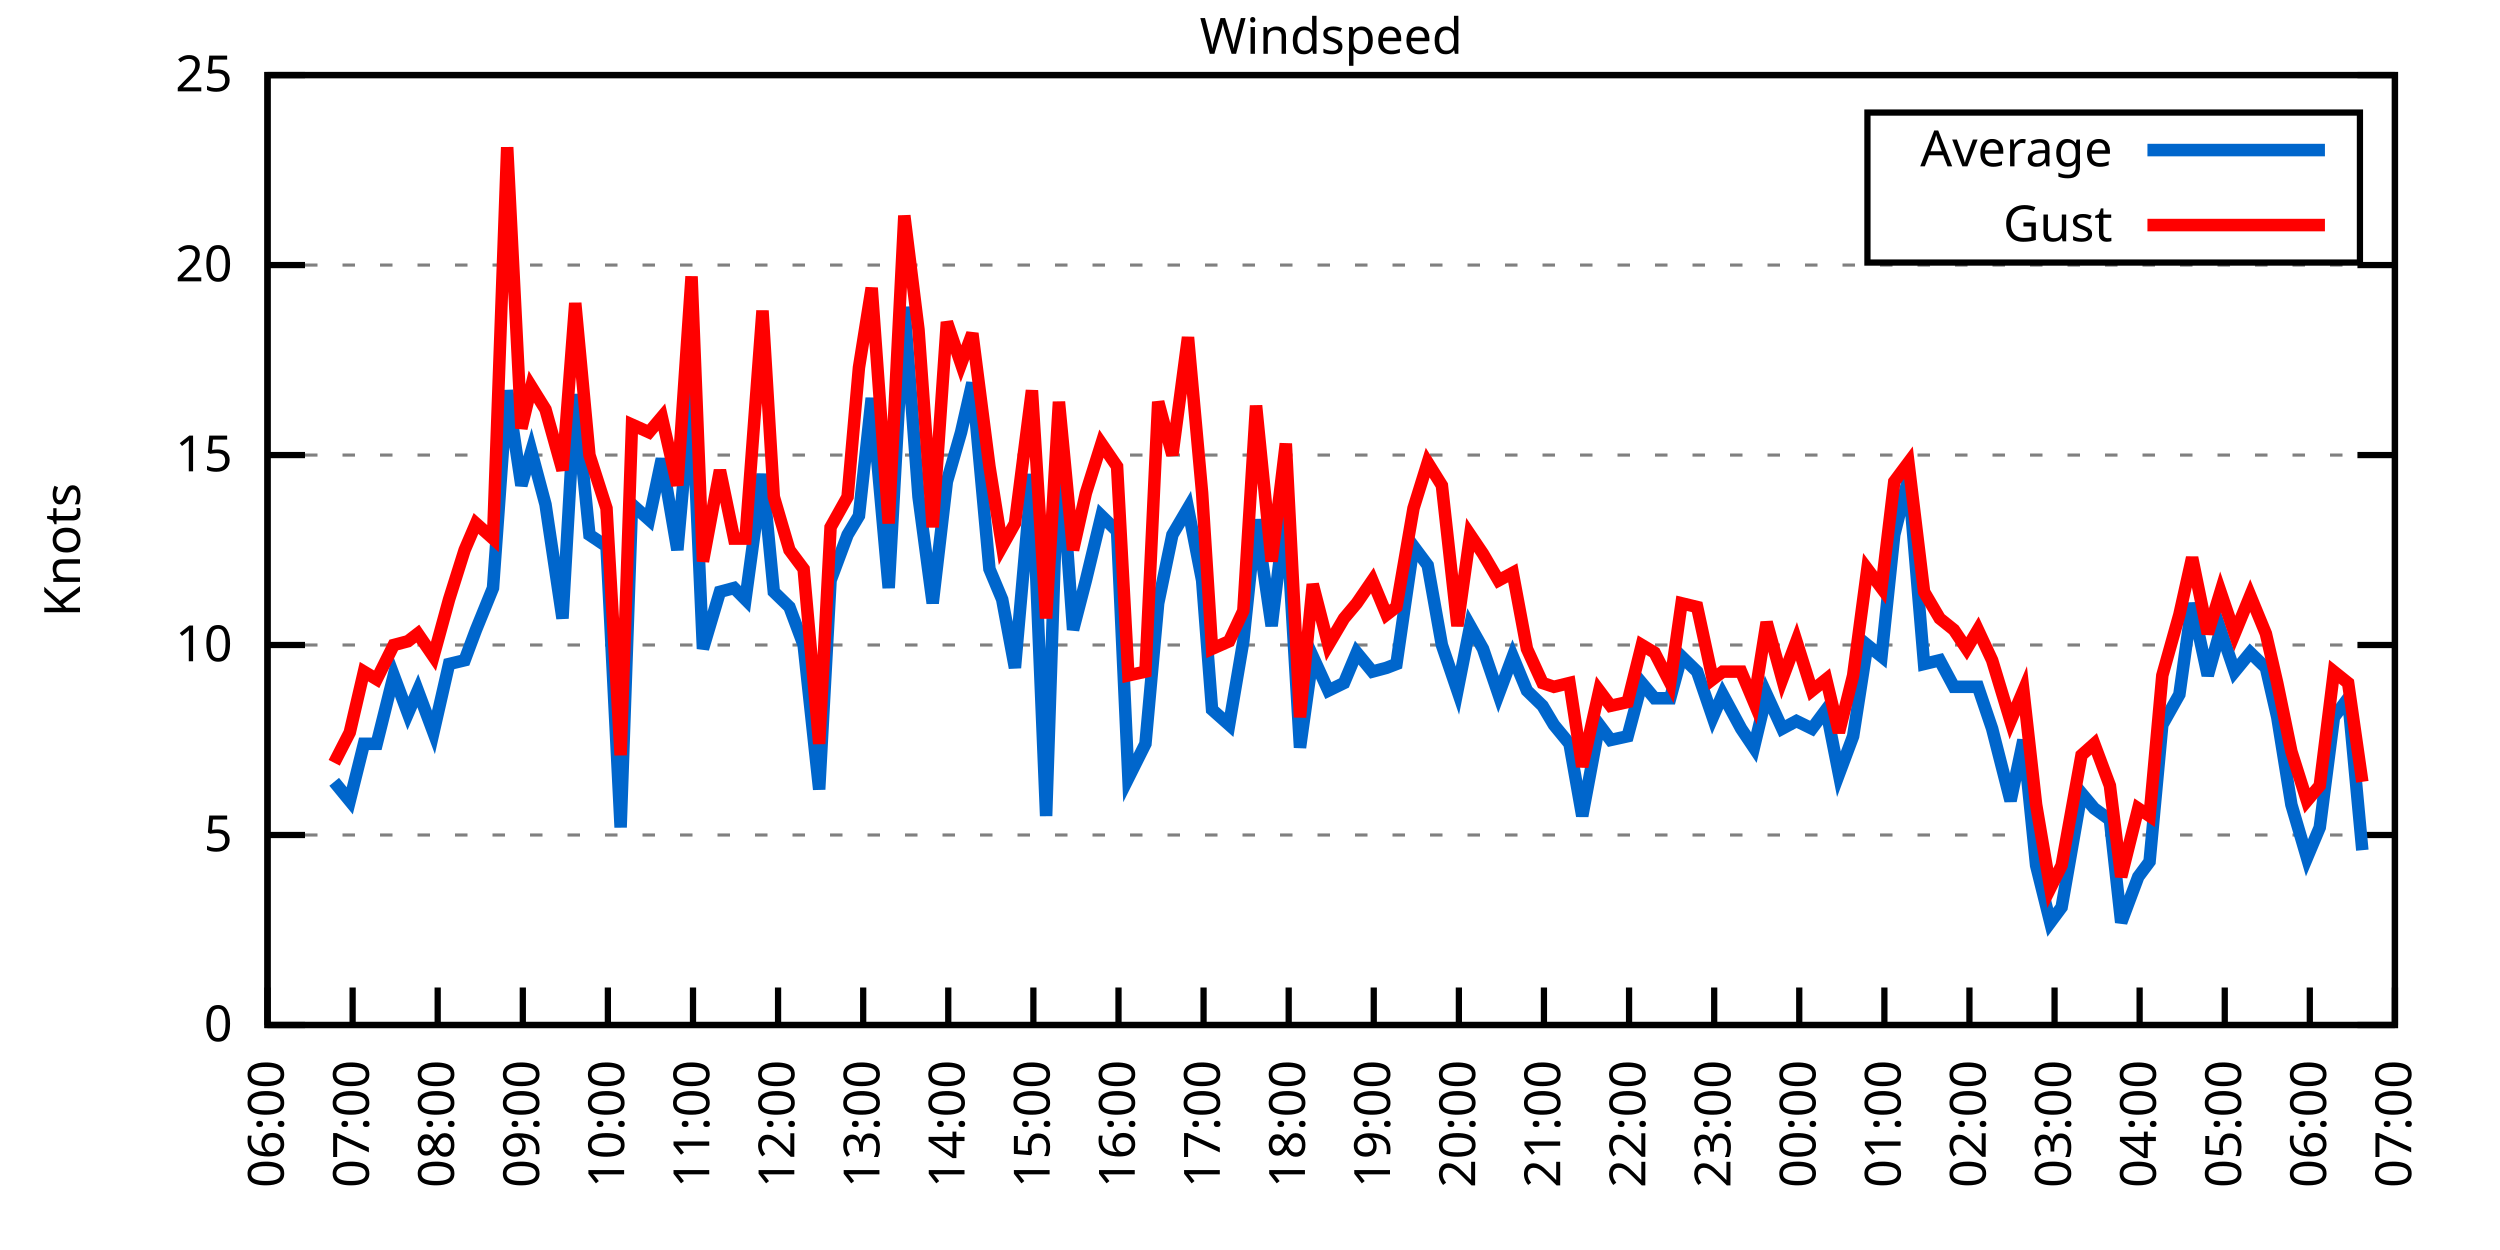
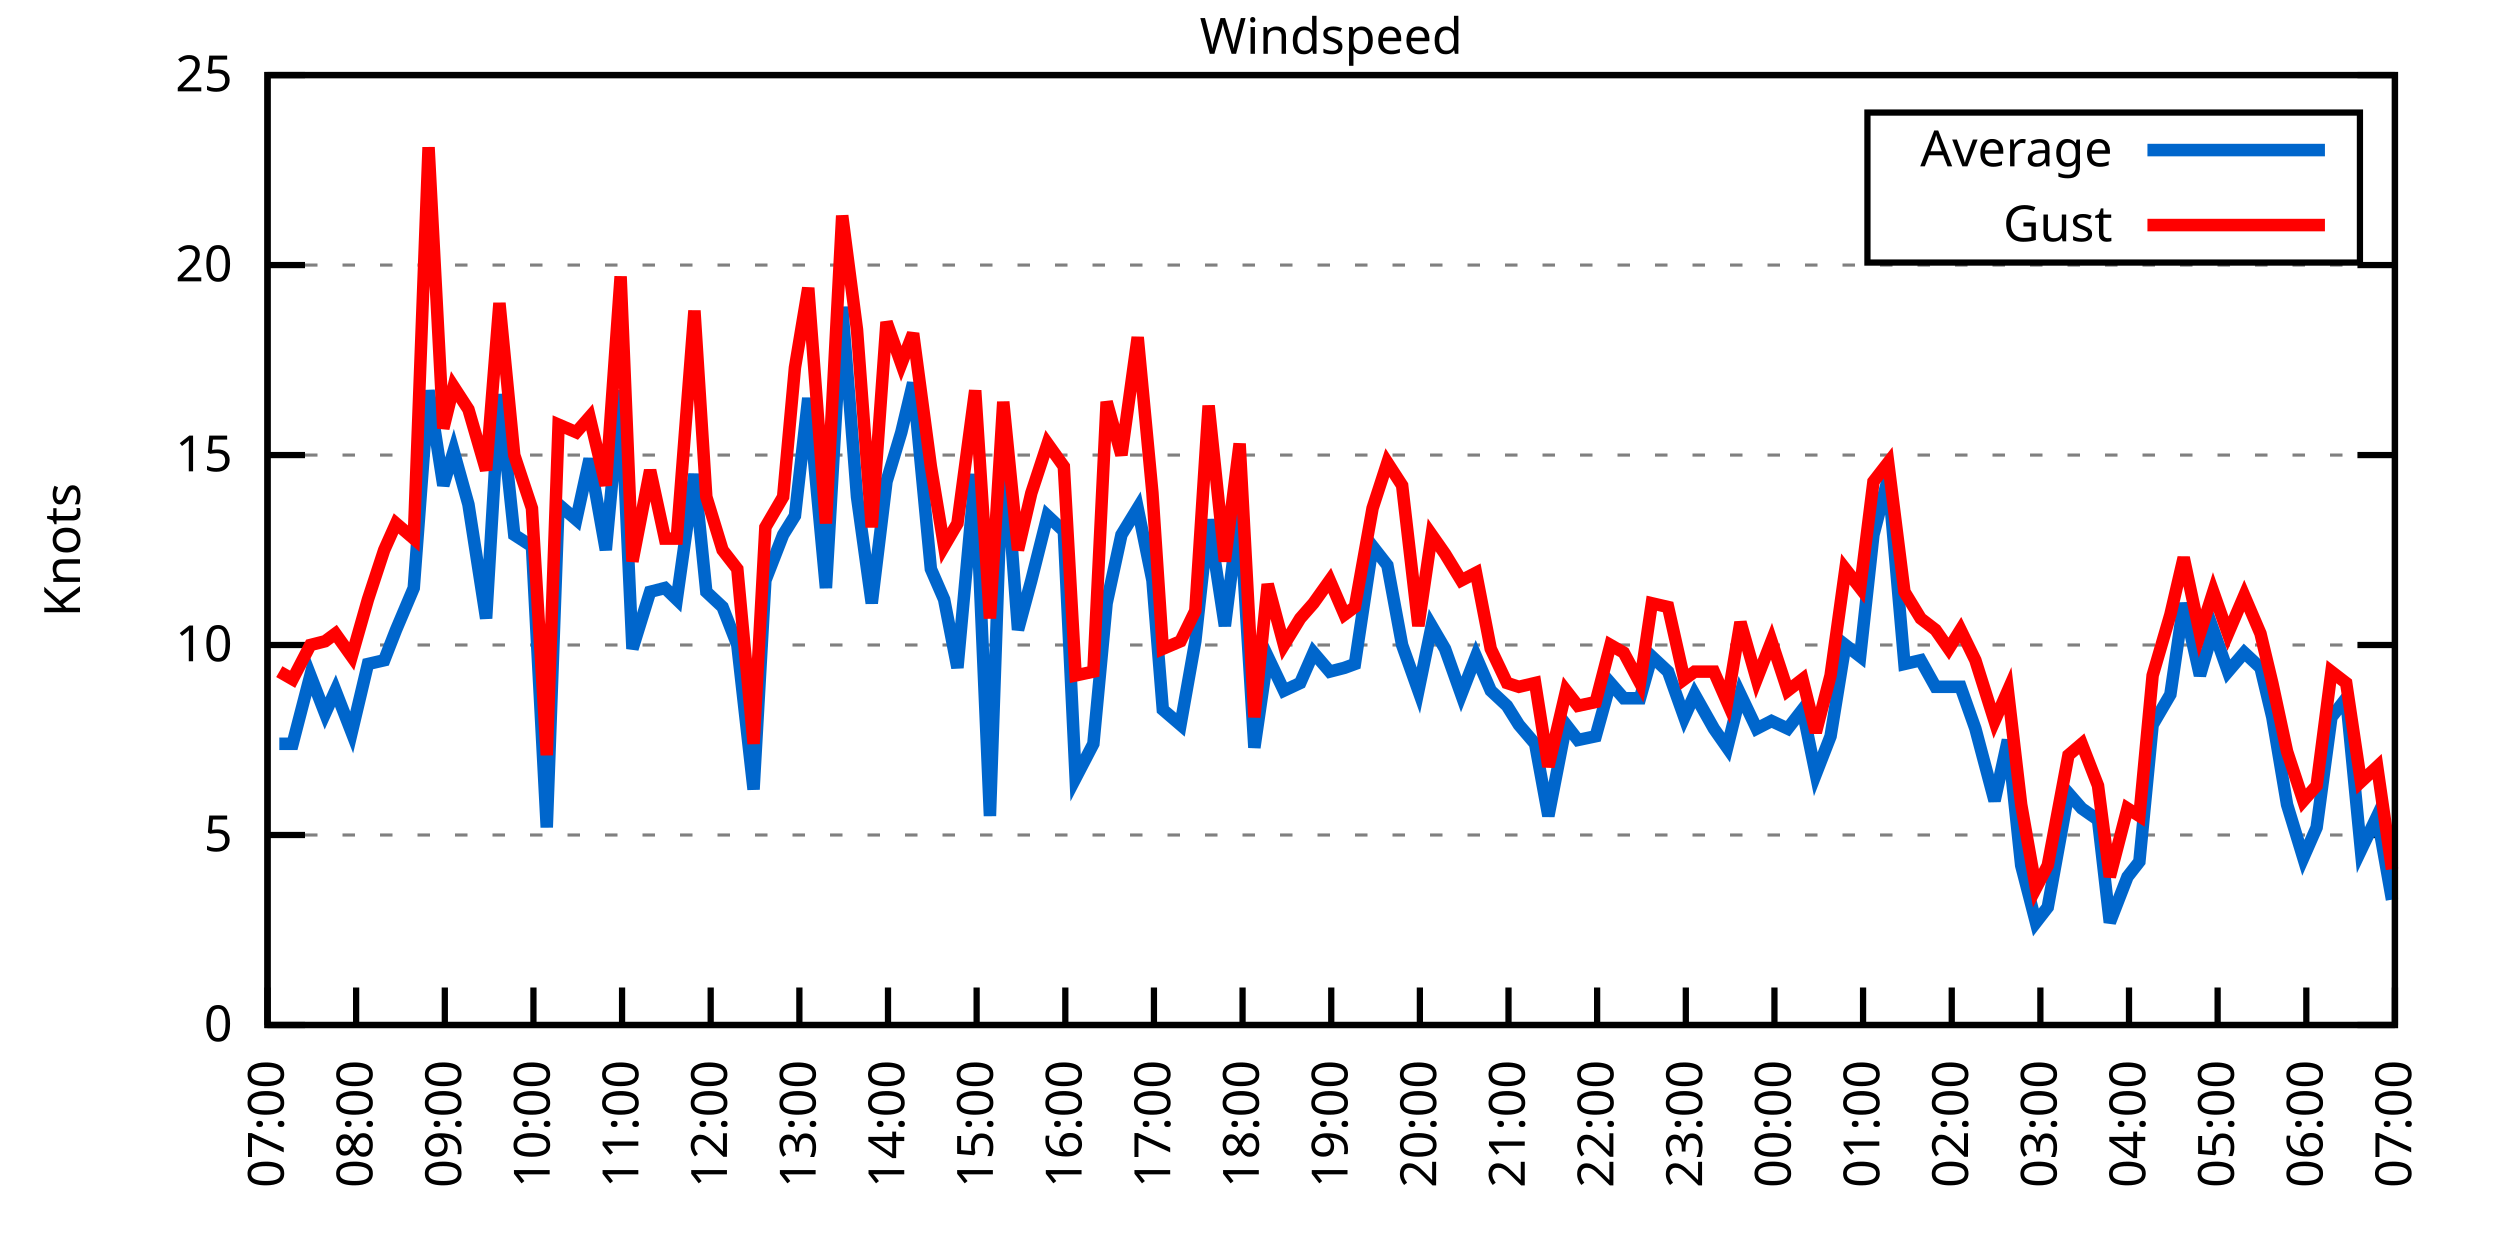
<svg xmlns="http://www.w3.org/2000/svg" xmlns:xlink="http://www.w3.org/1999/xlink" width="400" height="200" viewBox="0 0 400 200">
  <g id="gnuplot_canvas">
    <rect x="0" y="0" width="400" height="200" fill="none" />
    <defs>
      <circle id="gpDot" r="0.5" stroke-width="0.5" stroke="currentColor" />
      <path id="gpPt0" stroke-width="0.333" stroke="currentColor" d="M-1,0 h2 M0,-1 v2" />
      <path id="gpPt1" stroke-width="0.333" stroke="currentColor" d="M-1,-1 L1,1 M1,-1 L-1,1" />
      <path id="gpPt2" stroke-width="0.333" stroke="currentColor" d="M-1,0 L1,0 M0,-1 L0,1 M-1,-1 L1,1 M-1,1 L1,-1" />
      <rect id="gpPt3" stroke-width="0.333" stroke="currentColor" x="-1" y="-1" width="2" height="2" />
      <rect id="gpPt4" stroke-width="0.333" stroke="currentColor" fill="currentColor" x="-1" y="-1" width="2" height="2" />
      <circle id="gpPt5" stroke-width="0.333" stroke="currentColor" cx="0" cy="0" r="1" />
      <use xlink:href="#gpPt5" id="gpPt6" fill="currentColor" stroke="none" />
      <path id="gpPt7" stroke-width="0.333" stroke="currentColor" d="M0,-1.33 L-1.33,0.67 L1.33,0.67 z" />
      <use xlink:href="#gpPt7" id="gpPt8" fill="currentColor" stroke="none" />
      <use xlink:href="#gpPt7" id="gpPt9" stroke="currentColor" transform="rotate(180)" />
      <use xlink:href="#gpPt9" id="gpPt10" fill="currentColor" stroke="none" />
      <use xlink:href="#gpPt3" id="gpPt11" stroke="currentColor" transform="rotate(45)" />
      <use xlink:href="#gpPt11" id="gpPt12" fill="currentColor" stroke="none" />
      <path id="gpPt13" stroke-width="0.333" stroke="currentColor" d="M0,1.330 L1.265,0.411 L0.782,-1.067 L-0.782,-1.076 L-1.265,0.411 z" />
      <use xlink:href="#gpPt13" id="gpPt14" fill="currentColor" stroke="none" />
      <filter id="textbox" filterUnits="objectBoundingBox" x="0" y="0" height="1" width="1">
        <feFlood flood-color="white" flood-opacity="1" result="bgnd" />
        <feComposite in="SourceGraphic" in2="bgnd" operator="atop" />
      </filter>
      <filter id="greybox" filterUnits="objectBoundingBox" x="0" y="0" height="1" width="1">
        <feFlood flood-color="lightgrey" flood-opacity="1" result="grey" />
        <feComposite in="SourceGraphic" in2="grey" operator="atop" />
      </filter>
    </defs>
    <g fill="none" color="white" stroke="currentColor" stroke-width="1.00" stroke-linecap="butt" stroke-linejoin="miter">
</g>
    <g fill="none" color="black" stroke="currentColor" stroke-width="1.00" stroke-linecap="butt" stroke-linejoin="miter">
      <g stroke="none" shape-rendering="crispEdges">
        <polygon fill="rgb(255, 255, 255)" points="42.80,164.00 383.18,164.00 383.18,12.02 42.80,12.02 " />
      </g>
    </g>
    <g fill="none" color="black" stroke="currentColor" stroke-width="1.00" stroke-linecap="butt" stroke-linejoin="miter">
</g>
    <g fill="none" color="black" stroke="black" stroke-width="0.50" stroke-linecap="butt" stroke-linejoin="miter">
</g>
    <g fill="none" color="gray" stroke="currentColor" stroke-width="0.50" stroke-linecap="butt" stroke-linejoin="miter">
      <path stroke="gray" stroke-dasharray="2,4" class="gridline" d="M42.80,164.00 L383.19,164.00  " />
    </g>
    <g fill="none" color="gray" stroke="gray" stroke-width="1.00" stroke-linecap="butt" stroke-linejoin="miter">
</g>
    <g fill="none" color="black" stroke="currentColor" stroke-width="1.00" stroke-linecap="butt" stroke-linejoin="miter">
      <path stroke="black" d="M42.80,164.00 L48.80,164.00 M383.19,164.00 L377.19,164.00  " />
      <g transform="translate(37.20,166.60)" stroke="none" fill="black" font-family="Sans" font-size="8.00" text-anchor="end">
        <text>
          <tspan font-family="Sans"> 0</tspan>
        </text>
      </g>
    </g>
    <g fill="none" color="black" stroke="currentColor" stroke-width="1.00" stroke-linecap="butt" stroke-linejoin="miter">
</g>
    <g fill="none" color="black" stroke="black" stroke-width="0.50" stroke-linecap="butt" stroke-linejoin="miter">
</g>
    <g fill="none" color="gray" stroke="currentColor" stroke-width="0.50" stroke-linecap="butt" stroke-linejoin="miter">
      <path stroke="gray" stroke-dasharray="2,4" class="gridline" d="M42.80,133.60 L383.19,133.60  " />
    </g>
    <g fill="none" color="gray" stroke="gray" stroke-width="1.00" stroke-linecap="butt" stroke-linejoin="miter">
</g>
    <g fill="none" color="black" stroke="currentColor" stroke-width="1.00" stroke-linecap="butt" stroke-linejoin="miter">
      <path stroke="black" d="M42.80,133.60 L48.80,133.60 M383.19,133.60 L377.19,133.60  " />
      <g transform="translate(37.20,136.20)" stroke="none" fill="black" font-family="Sans" font-size="8.00" text-anchor="end">
        <text>
          <tspan font-family="Sans"> 5</tspan>
        </text>
      </g>
    </g>
    <g fill="none" color="black" stroke="currentColor" stroke-width="1.00" stroke-linecap="butt" stroke-linejoin="miter">
</g>
    <g fill="none" color="black" stroke="black" stroke-width="0.50" stroke-linecap="butt" stroke-linejoin="miter">
</g>
    <g fill="none" color="gray" stroke="currentColor" stroke-width="0.50" stroke-linecap="butt" stroke-linejoin="miter">
      <path stroke="gray" stroke-dasharray="2,4" class="gridline" d="M42.80,103.20 L383.19,103.20  " />
    </g>
    <g fill="none" color="gray" stroke="gray" stroke-width="1.00" stroke-linecap="butt" stroke-linejoin="miter">
</g>
    <g fill="none" color="black" stroke="currentColor" stroke-width="1.00" stroke-linecap="butt" stroke-linejoin="miter">
      <path stroke="black" d="M42.80,103.20 L48.80,103.20 M383.19,103.20 L377.19,103.20  " />
      <g transform="translate(37.20,105.80)" stroke="none" fill="black" font-family="Sans" font-size="8.00" text-anchor="end">
        <text>
          <tspan font-family="Sans"> 10</tspan>
        </text>
      </g>
    </g>
    <g fill="none" color="black" stroke="currentColor" stroke-width="1.00" stroke-linecap="butt" stroke-linejoin="miter">
</g>
    <g fill="none" color="black" stroke="black" stroke-width="0.50" stroke-linecap="butt" stroke-linejoin="miter">
</g>
    <g fill="none" color="gray" stroke="currentColor" stroke-width="0.50" stroke-linecap="butt" stroke-linejoin="miter">
      <path stroke="gray" stroke-dasharray="2,4" class="gridline" d="M42.80,72.81 L383.19,72.81  " />
    </g>
    <g fill="none" color="gray" stroke="gray" stroke-width="1.00" stroke-linecap="butt" stroke-linejoin="miter">
</g>
    <g fill="none" color="black" stroke="currentColor" stroke-width="1.00" stroke-linecap="butt" stroke-linejoin="miter">
      <path stroke="black" d="M42.80,72.81 L48.80,72.81 M383.19,72.81 L377.19,72.81  " />
      <g transform="translate(37.20,75.41)" stroke="none" fill="black" font-family="Sans" font-size="8.00" text-anchor="end">
        <text>
          <tspan font-family="Sans"> 15</tspan>
        </text>
      </g>
    </g>
    <g fill="none" color="black" stroke="currentColor" stroke-width="1.00" stroke-linecap="butt" stroke-linejoin="miter">
</g>
    <g fill="none" color="black" stroke="black" stroke-width="0.50" stroke-linecap="butt" stroke-linejoin="miter">
</g>
    <g fill="none" color="gray" stroke="currentColor" stroke-width="0.50" stroke-linecap="butt" stroke-linejoin="miter">
      <path stroke="gray" stroke-dasharray="2,4" class="gridline" d="M42.80,42.41 L383.19,42.41  " />
    </g>
    <g fill="none" color="gray" stroke="gray" stroke-width="1.00" stroke-linecap="butt" stroke-linejoin="miter">
</g>
    <g fill="none" color="black" stroke="currentColor" stroke-width="1.00" stroke-linecap="butt" stroke-linejoin="miter">
      <path stroke="black" d="M42.80,42.41 L48.80,42.41 M383.19,42.41 L377.19,42.41  " />
      <g transform="translate(37.20,45.01)" stroke="none" fill="black" font-family="Sans" font-size="8.00" text-anchor="end">
        <text>
          <tspan font-family="Sans"> 20</tspan>
        </text>
      </g>
    </g>
    <g fill="none" color="black" stroke="currentColor" stroke-width="1.00" stroke-linecap="butt" stroke-linejoin="miter">
</g>
    <g fill="none" color="black" stroke="black" stroke-width="0.50" stroke-linecap="butt" stroke-linejoin="miter">
</g>
    <g fill="none" color="gray" stroke="currentColor" stroke-width="0.50" stroke-linecap="butt" stroke-linejoin="miter">
      <path stroke="gray" stroke-dasharray="2,4" class="gridline" d="M42.80,12.01 L383.19,12.01  " />
    </g>
    <g fill="none" color="gray" stroke="gray" stroke-width="1.00" stroke-linecap="butt" stroke-linejoin="miter">
</g>
    <g fill="none" color="black" stroke="currentColor" stroke-width="1.00" stroke-linecap="butt" stroke-linejoin="miter">
      <path stroke="black" d="M42.80,12.01 L48.80,12.01 M383.19,12.01 L377.19,12.01  " />
      <g transform="translate(37.20,14.61)" stroke="none" fill="black" font-family="Sans" font-size="8.00" text-anchor="end">
        <text>
          <tspan font-family="Sans"> 25</tspan>
        </text>
      </g>
    </g>
    <g fill="none" color="black" stroke="currentColor" stroke-width="1.00" stroke-linecap="butt" stroke-linejoin="miter">
      <path stroke="black" d="M42.80,164.00 L42.80,158.00  " />
      <g transform="translate(45.40,169.60) rotate(270.00)" stroke="none" fill="black" font-family="Sans" font-size="8.00" text-anchor="end">
        <text>
-           <tspan font-family="Sans">06:00</tspan>
-         </text>
-       </g>
-     </g>
-     <g fill="none" color="black" stroke="currentColor" stroke-width="1.00" stroke-linecap="butt" stroke-linejoin="miter">
-       <path stroke="black" d="M56.42,164.00 L56.42,158.00  " />
-       <g transform="translate(59.02,169.60) rotate(270.00)" stroke="none" fill="black" font-family="Sans" font-size="8.00" text-anchor="end">
-         <text>
          <tspan font-family="Sans">07:00</tspan>
        </text>
      </g>
    </g>
    <g fill="none" color="black" stroke="currentColor" stroke-width="1.00" stroke-linecap="butt" stroke-linejoin="miter">
-       <path stroke="black" d="M70.03,164.00 L70.03,158.00  " />
-       <g transform="translate(72.63,169.60) rotate(270.00)" stroke="none" fill="black" font-family="Sans" font-size="8.00" text-anchor="end">
+       <path stroke="black" d="M56.98,164.00 L56.98,158.00  " />
+       <g transform="translate(59.58,169.60) rotate(270.00)" stroke="none" fill="black" font-family="Sans" font-size="8.00" text-anchor="end">
        <text>
          <tspan font-family="Sans">08:00</tspan>
        </text>
      </g>
    </g>
    <g fill="none" color="black" stroke="currentColor" stroke-width="1.00" stroke-linecap="butt" stroke-linejoin="miter">
-       <path stroke="black" d="M83.65,164.00 L83.65,158.00  " />
-       <g transform="translate(86.25,169.60) rotate(270.00)" stroke="none" fill="black" font-family="Sans" font-size="8.00" text-anchor="end">
+       <path stroke="black" d="M71.17,164.00 L71.17,158.00  " />
+       <g transform="translate(73.77,169.60) rotate(270.00)" stroke="none" fill="black" font-family="Sans" font-size="8.00" text-anchor="end">
        <text>
          <tspan font-family="Sans">09:00</tspan>
        </text>
      </g>
    </g>
    <g fill="none" color="black" stroke="currentColor" stroke-width="1.00" stroke-linecap="butt" stroke-linejoin="miter">
-       <path stroke="black" d="M97.26,164.00 L97.26,158.00  " />
-       <g transform="translate(99.86,169.60) rotate(270.00)" stroke="none" fill="black" font-family="Sans" font-size="8.00" text-anchor="end">
+       <path stroke="black" d="M85.35,164.00 L85.35,158.00  " />
+       <g transform="translate(87.95,169.60) rotate(270.00)" stroke="none" fill="black" font-family="Sans" font-size="8.00" text-anchor="end">
        <text>
          <tspan font-family="Sans">10:00</tspan>
        </text>
      </g>
    </g>
    <g fill="none" color="black" stroke="currentColor" stroke-width="1.00" stroke-linecap="butt" stroke-linejoin="miter">
-       <path stroke="black" d="M110.88,164.00 L110.88,158.00  " />
-       <g transform="translate(113.48,169.60) rotate(270.00)" stroke="none" fill="black" font-family="Sans" font-size="8.00" text-anchor="end">
+       <path stroke="black" d="M99.53,164.00 L99.53,158.00  " />
+       <g transform="translate(102.13,169.60) rotate(270.00)" stroke="none" fill="black" font-family="Sans" font-size="8.00" text-anchor="end">
        <text>
          <tspan font-family="Sans">11:00</tspan>
        </text>
      </g>
    </g>
    <g fill="none" color="black" stroke="currentColor" stroke-width="1.00" stroke-linecap="butt" stroke-linejoin="miter">
-       <path stroke="black" d="M124.49,164.00 L124.49,158.00  " />
-       <g transform="translate(127.09,169.60) rotate(270.00)" stroke="none" fill="black" font-family="Sans" font-size="8.00" text-anchor="end">
+       <path stroke="black" d="M113.71,164.00 L113.71,158.00  " />
+       <g transform="translate(116.31,169.60) rotate(270.00)" stroke="none" fill="black" font-family="Sans" font-size="8.00" text-anchor="end">
        <text>
          <tspan font-family="Sans">12:00</tspan>
        </text>
      </g>
    </g>
    <g fill="none" color="black" stroke="currentColor" stroke-width="1.00" stroke-linecap="butt" stroke-linejoin="miter">
-       <path stroke="black" d="M138.11,164.00 L138.11,158.00  " />
-       <g transform="translate(140.71,169.60) rotate(270.00)" stroke="none" fill="black" font-family="Sans" font-size="8.00" text-anchor="end">
+       <path stroke="black" d="M127.90,164.00 L127.90,158.00  " />
+       <g transform="translate(130.50,169.60) rotate(270.00)" stroke="none" fill="black" font-family="Sans" font-size="8.00" text-anchor="end">
        <text>
          <tspan font-family="Sans">13:00</tspan>
        </text>
      </g>
    </g>
    <g fill="none" color="black" stroke="currentColor" stroke-width="1.00" stroke-linecap="butt" stroke-linejoin="miter">
-       <path stroke="black" d="M151.72,164.00 L151.72,158.00  " />
-       <g transform="translate(154.32,169.60) rotate(270.00)" stroke="none" fill="black" font-family="Sans" font-size="8.00" text-anchor="end">
+       <path stroke="black" d="M142.08,164.00 L142.08,158.00  " />
+       <g transform="translate(144.68,169.60) rotate(270.00)" stroke="none" fill="black" font-family="Sans" font-size="8.00" text-anchor="end">
        <text>
          <tspan font-family="Sans">14:00</tspan>
        </text>
      </g>
    </g>
    <g fill="none" color="black" stroke="currentColor" stroke-width="1.00" stroke-linecap="butt" stroke-linejoin="miter">
-       <path stroke="black" d="M165.34,164.00 L165.34,158.00  " />
-       <g transform="translate(167.94,169.60) rotate(270.00)" stroke="none" fill="black" font-family="Sans" font-size="8.00" text-anchor="end">
+       <path stroke="black" d="M156.26,164.00 L156.26,158.00  " />
+       <g transform="translate(158.86,169.60) rotate(270.00)" stroke="none" fill="black" font-family="Sans" font-size="8.00" text-anchor="end">
        <text>
          <tspan font-family="Sans">15:00</tspan>
        </text>
      </g>
    </g>
    <g fill="none" color="black" stroke="currentColor" stroke-width="1.00" stroke-linecap="butt" stroke-linejoin="miter">
-       <path stroke="black" d="M178.96,164.00 L178.96,158.00  " />
-       <g transform="translate(181.56,169.60) rotate(270.00)" stroke="none" fill="black" font-family="Sans" font-size="8.00" text-anchor="end">
+       <path stroke="black" d="M170.45,164.00 L170.45,158.00  " />
+       <g transform="translate(173.05,169.60) rotate(270.00)" stroke="none" fill="black" font-family="Sans" font-size="8.00" text-anchor="end">
        <text>
          <tspan font-family="Sans">16:00</tspan>
        </text>
      </g>
    </g>
    <g fill="none" color="black" stroke="currentColor" stroke-width="1.00" stroke-linecap="butt" stroke-linejoin="miter">
-       <path stroke="black" d="M192.57,164.00 L192.57,158.00  " />
-       <g transform="translate(195.17,169.60) rotate(270.00)" stroke="none" fill="black" font-family="Sans" font-size="8.00" text-anchor="end">
+       <path stroke="black" d="M184.63,164.00 L184.63,158.00  " />
+       <g transform="translate(187.23,169.60) rotate(270.00)" stroke="none" fill="black" font-family="Sans" font-size="8.00" text-anchor="end">
        <text>
          <tspan font-family="Sans">17:00</tspan>
        </text>
      </g>
    </g>
    <g fill="none" color="black" stroke="currentColor" stroke-width="1.00" stroke-linecap="butt" stroke-linejoin="miter">
-       <path stroke="black" d="M206.19,164.00 L206.19,158.00  " />
-       <g transform="translate(208.79,169.60) rotate(270.00)" stroke="none" fill="black" font-family="Sans" font-size="8.00" text-anchor="end">
+       <path stroke="black" d="M198.81,164.00 L198.81,158.00  " />
+       <g transform="translate(201.41,169.60) rotate(270.00)" stroke="none" fill="black" font-family="Sans" font-size="8.00" text-anchor="end">
        <text>
          <tspan font-family="Sans">18:00</tspan>
        </text>
      </g>
    </g>
    <g fill="none" color="black" stroke="currentColor" stroke-width="1.00" stroke-linecap="butt" stroke-linejoin="miter">
-       <path stroke="black" d="M219.80,164.00 L219.80,158.00  " />
-       <g transform="translate(222.40,169.60) rotate(270.00)" stroke="none" fill="black" font-family="Sans" font-size="8.00" text-anchor="end">
+       <path stroke="black" d="M213.00,164.00 L213.00,158.00  " />
+       <g transform="translate(215.60,169.60) rotate(270.00)" stroke="none" fill="black" font-family="Sans" font-size="8.00" text-anchor="end">
        <text>
          <tspan font-family="Sans">19:00</tspan>
        </text>
      </g>
    </g>
    <g fill="none" color="black" stroke="currentColor" stroke-width="1.00" stroke-linecap="butt" stroke-linejoin="miter">
-       <path stroke="black" d="M233.42,164.00 L233.42,158.00  " />
-       <g transform="translate(236.02,169.60) rotate(270.00)" stroke="none" fill="black" font-family="Sans" font-size="8.00" text-anchor="end">
+       <path stroke="black" d="M227.18,164.00 L227.18,158.00  " />
+       <g transform="translate(229.78,169.60) rotate(270.00)" stroke="none" fill="black" font-family="Sans" font-size="8.00" text-anchor="end">
        <text>
          <tspan font-family="Sans">20:00</tspan>
        </text>
      </g>
    </g>
    <g fill="none" color="black" stroke="currentColor" stroke-width="1.00" stroke-linecap="butt" stroke-linejoin="miter">
-       <path stroke="black" d="M247.03,164.00 L247.03,158.00  " />
-       <g transform="translate(249.63,169.60) rotate(270.00)" stroke="none" fill="black" font-family="Sans" font-size="8.00" text-anchor="end">
+       <path stroke="black" d="M241.36,164.00 L241.36,158.00  " />
+       <g transform="translate(243.96,169.60) rotate(270.00)" stroke="none" fill="black" font-family="Sans" font-size="8.00" text-anchor="end">
        <text>
          <tspan font-family="Sans">21:00</tspan>
        </text>
      </g>
    </g>
    <g fill="none" color="black" stroke="currentColor" stroke-width="1.00" stroke-linecap="butt" stroke-linejoin="miter">
-       <path stroke="black" d="M260.65,164.00 L260.65,158.00  " />
-       <g transform="translate(263.25,169.60) rotate(270.00)" stroke="none" fill="black" font-family="Sans" font-size="8.00" text-anchor="end">
+       <path stroke="black" d="M255.54,164.00 L255.54,158.00  " />
+       <g transform="translate(258.14,169.60) rotate(270.00)" stroke="none" fill="black" font-family="Sans" font-size="8.00" text-anchor="end">
        <text>
          <tspan font-family="Sans">22:00</tspan>
        </text>
      </g>
    </g>
    <g fill="none" color="black" stroke="currentColor" stroke-width="1.00" stroke-linecap="butt" stroke-linejoin="miter">
-       <path stroke="black" d="M274.27,164.00 L274.27,158.00  " />
-       <g transform="translate(276.87,169.60) rotate(270.00)" stroke="none" fill="black" font-family="Sans" font-size="8.00" text-anchor="end">
+       <path stroke="black" d="M269.73,164.00 L269.73,158.00  " />
+       <g transform="translate(272.33,169.60) rotate(270.00)" stroke="none" fill="black" font-family="Sans" font-size="8.00" text-anchor="end">
        <text>
          <tspan font-family="Sans">23:00</tspan>
        </text>
      </g>
    </g>
    <g fill="none" color="black" stroke="currentColor" stroke-width="1.00" stroke-linecap="butt" stroke-linejoin="miter">
-       <path stroke="black" d="M287.88,164.00 L287.88,158.00  " />
-       <g transform="translate(290.48,169.60) rotate(270.00)" stroke="none" fill="black" font-family="Sans" font-size="8.00" text-anchor="end">
+       <path stroke="black" d="M283.91,164.00 L283.91,158.00  " />
+       <g transform="translate(286.51,169.60) rotate(270.00)" stroke="none" fill="black" font-family="Sans" font-size="8.00" text-anchor="end">
        <text>
          <tspan font-family="Sans">00:00</tspan>
        </text>
      </g>
    </g>
    <g fill="none" color="black" stroke="currentColor" stroke-width="1.00" stroke-linecap="butt" stroke-linejoin="miter">
-       <path stroke="black" d="M301.50,164.00 L301.50,158.00  " />
-       <g transform="translate(304.10,169.60) rotate(270.00)" stroke="none" fill="black" font-family="Sans" font-size="8.00" text-anchor="end">
+       <path stroke="black" d="M298.09,164.00 L298.09,158.00  " />
+       <g transform="translate(300.69,169.60) rotate(270.00)" stroke="none" fill="black" font-family="Sans" font-size="8.00" text-anchor="end">
        <text>
          <tspan font-family="Sans">01:00</tspan>
        </text>
      </g>
    </g>
    <g fill="none" color="black" stroke="currentColor" stroke-width="1.00" stroke-linecap="butt" stroke-linejoin="miter">
-       <path stroke="black" d="M315.11,164.00 L315.11,158.00  " />
-       <g transform="translate(317.71,169.60) rotate(270.00)" stroke="none" fill="black" font-family="Sans" font-size="8.00" text-anchor="end">
+       <path stroke="black" d="M312.28,164.00 L312.28,158.00  " />
+       <g transform="translate(314.88,169.60) rotate(270.00)" stroke="none" fill="black" font-family="Sans" font-size="8.00" text-anchor="end">
        <text>
          <tspan font-family="Sans">02:00</tspan>
        </text>
      </g>
    </g>
    <g fill="none" color="black" stroke="currentColor" stroke-width="1.00" stroke-linecap="butt" stroke-linejoin="miter">
-       <path stroke="black" d="M328.73,164.00 L328.73,158.00  " />
-       <g transform="translate(331.33,169.60) rotate(270.00)" stroke="none" fill="black" font-family="Sans" font-size="8.00" text-anchor="end">
+       <path stroke="black" d="M326.46,164.00 L326.46,158.00  " />
+       <g transform="translate(329.06,169.60) rotate(270.00)" stroke="none" fill="black" font-family="Sans" font-size="8.00" text-anchor="end">
        <text>
          <tspan font-family="Sans">03:00</tspan>
        </text>
      </g>
    </g>
    <g fill="none" color="black" stroke="currentColor" stroke-width="1.00" stroke-linecap="butt" stroke-linejoin="miter">
-       <path stroke="black" d="M342.34,164.00 L342.34,158.00  " />
-       <g transform="translate(344.94,169.60) rotate(270.00)" stroke="none" fill="black" font-family="Sans" font-size="8.00" text-anchor="end">
+       <path stroke="black" d="M340.64,164.00 L340.64,158.00  " />
+       <g transform="translate(343.24,169.60) rotate(270.00)" stroke="none" fill="black" font-family="Sans" font-size="8.00" text-anchor="end">
        <text>
          <tspan font-family="Sans">04:00</tspan>
        </text>
      </g>
    </g>
    <g fill="none" color="black" stroke="currentColor" stroke-width="1.00" stroke-linecap="butt" stroke-linejoin="miter">
-       <path stroke="black" d="M355.96,164.00 L355.96,158.00  " />
-       <g transform="translate(358.56,169.60) rotate(270.00)" stroke="none" fill="black" font-family="Sans" font-size="8.00" text-anchor="end">
+       <path stroke="black" d="M354.82,164.00 L354.82,158.00  " />
+       <g transform="translate(357.42,169.60) rotate(270.00)" stroke="none" fill="black" font-family="Sans" font-size="8.00" text-anchor="end">
        <text>
          <tspan font-family="Sans">05:00</tspan>
        </text>
      </g>
    </g>
    <g fill="none" color="black" stroke="currentColor" stroke-width="1.00" stroke-linecap="butt" stroke-linejoin="miter">
-       <path stroke="black" d="M369.57,164.00 L369.57,158.00  " />
-       <g transform="translate(372.17,169.60) rotate(270.00)" stroke="none" fill="black" font-family="Sans" font-size="8.00" text-anchor="end">
+       <path stroke="black" d="M369.01,164.00 L369.01,158.00  " />
+       <g transform="translate(371.61,169.60) rotate(270.00)" stroke="none" fill="black" font-family="Sans" font-size="8.00" text-anchor="end">
        <text>
          <tspan font-family="Sans">06:00</tspan>
        </text>
      </g>
    </g>
    <g fill="none" color="black" stroke="currentColor" stroke-width="1.00" stroke-linecap="butt" stroke-linejoin="miter">
      <path stroke="black" d="M383.19,164.00 L383.19,158.00  " />
      <g transform="translate(385.79,169.60) rotate(270.00)" stroke="none" fill="black" font-family="Sans" font-size="8.00" text-anchor="end">
        <text>
          <tspan font-family="Sans">07:00</tspan>
        </text>
      </g>
    </g>
    <g fill="none" color="black" stroke="currentColor" stroke-width="1.00" stroke-linecap="butt" stroke-linejoin="miter">
</g>
    <g fill="none" color="black" stroke="currentColor" stroke-width="1.00" stroke-linecap="butt" stroke-linejoin="miter">
      <path stroke="black" d="M42.80,12.01 L42.80,164.00 L383.19,164.00 L383.19,12.01 L42.80,12.01 Z  " />
    </g>
    <g fill="none" color="black" stroke="currentColor" stroke-width="1.00" stroke-linecap="butt" stroke-linejoin="miter">
</g>
    <g fill="none" color="black" stroke="currentColor" stroke-width="1.00" stroke-linecap="butt" stroke-linejoin="miter">
      <path stroke="black" d="M298.79,42.01 L298.79,18.01 L377.59,18.01 L377.59,42.01 L298.79,42.01 Z  " />
    </g>
    <g id="Windspeed_plot_1">
      <g fill="none" color="white" stroke="black" stroke-width="2.00" stroke-linecap="butt" stroke-linejoin="miter">
</g>
      <g fill="none" color="black" stroke="currentColor" stroke-width="2.00" stroke-linecap="butt" stroke-linejoin="miter">
        <g transform="translate(337.99,26.61)" stroke="none" fill="black" font-family="Sans" font-size="8.00" text-anchor="end">
          <text>
            <tspan font-family="Sans">Average</tspan>
          </text>
        </g>
      </g>
      <g fill="none" color="black" stroke="currentColor" stroke-width="2.00" stroke-linecap="butt" stroke-linejoin="miter">
-         <path stroke="rgb(  0, 102, 204)" d="M343.59,24.01 L371.99,24.01 M53.47,125.09 L55.96,128.13 L58.23,119.01 L60.27,119.01 L63.00,108.07 L65.27,114.15   L66.85,110.50 L69.35,117.19 L71.85,106.24 L74.34,105.64 L76.16,100.77 L78.88,94.08 L81.15,62.47 L83.42,77.67   L85.01,72.20 L87.28,80.71 L90.00,98.95 L92.04,63.08 L94.31,85.57 L97.04,87.40 L99.30,132.39 L101.12,80.71   L103.84,83.14 L105.89,73.41 L108.38,88.00 L110.65,62.47 L112.47,103.81 L115.19,94.69 L117.46,94.08 L119.27,95.91   L122.00,75.85 L123.81,94.69 L126.31,97.12 L128.58,103.20 L131.07,126.31 L132.89,92.87 L135.61,85.57 L137.43,82.53   L139.47,63.69 L142.19,94.08 L144.69,49.10 L146.96,79.49 L149.23,96.52 L151.50,77.06 L153.77,69.16 L155.58,61.25   L158.31,91.04 L160.35,95.91 L162.39,106.85 L165.11,75.85 L167.38,130.56 L169.43,69.16 L171.69,100.77 L173.74,92.87   L176.23,82.53 L178.73,84.97 L180.54,124.48 L183.27,119.01 L185.31,96.52 L187.58,85.57 L190.08,81.32 L192.34,92.87   L193.93,113.54 L196.66,115.97 L198.93,102.60 L200.97,83.14 L203.46,100.16 L205.73,81.32 L208.00,119.62 L210.04,105.03   L212.54,110.50 L215.04,109.28 L217.08,104.42 L219.58,107.46 L221.85,106.85 L223.43,106.24 L226.16,87.40 L228.43,90.44   L230.70,103.20 L233.19,110.50 L235.23,100.16 L237.28,103.81 L239.77,111.11 L242.04,105.03 L244.31,110.50 L246.81,112.93   L248.62,115.97 L251.12,119.01 L253.16,130.56 L255.88,115.97 L257.70,118.40 L260.42,117.80 L262.69,109.28 L264.73,111.72   L267.23,111.72 L269.05,105.03 L271.54,107.46 L274.04,114.76 L275.63,111.11 L278.58,116.58 L280.62,119.62 L282.66,111.11   L285.16,116.58 L287.43,115.36 L289.92,116.58 L292.19,113.54 L294.23,123.87 L296.50,117.80 L298.77,103.20 L301.04,105.03   L303.08,85.57 L305.35,76.45 L307.85,106.24 L310.35,105.64 L312.62,109.89 L314.66,109.89 L316.47,109.89 L318.74,116.58   L321.69,128.13 L323.74,118.40 L325.78,138.47 L328.05,147.59 L329.86,145.15 L333.04,126.91 L335.08,129.35 L337.58,131.17   L339.39,147.59 L342.12,140.29 L343.93,137.86 L345.97,115.97 L348.70,111.11 L350.74,96.52 L353.24,108.07 L355.28,100.77   L357.55,107.46 L360.04,104.42 L362.54,106.85 L364.36,114.76 L366.62,128.74 L369.12,137.25 L371.16,132.39 L373.43,114.76   L375.70,111.72 L377.97,136.03  " />
+         <path stroke="rgb(  0, 102, 204)" d="M343.59,24.01 L371.99,24.01 M44.69,119.01 L46.82,119.01 L49.66,108.07 L52.02,114.15 L53.67,110.50 L56.27,117.19   L58.87,106.24 L61.47,105.64 L63.37,100.77 L66.20,94.08 L68.57,62.47 L70.93,77.67 L72.58,72.20 L74.95,80.71   L77.78,98.95 L79.91,63.08 L82.28,85.57 L85.11,87.40 L87.48,132.39 L89.37,80.71 L92.20,83.14 L94.33,73.41   L96.93,88.00 L99.30,62.47 L101.19,103.81 L104.02,94.69 L106.39,94.08 L108.28,95.91 L111.11,75.85 L113.01,94.69   L115.61,97.12 L117.97,103.20 L120.57,126.31 L122.46,92.87 L125.30,85.57 L127.19,82.53 L129.32,63.69 L132.15,94.08   L134.75,49.10 L137.12,79.49 L139.48,96.52 L141.84,77.06 L144.21,69.16 L146.10,61.25 L148.94,91.04 L151.06,95.91   L153.19,106.85 L156.03,75.85 L158.39,130.56 L160.52,69.16 L162.88,100.77 L165.01,92.87 L167.61,82.53 L170.21,84.97   L172.10,124.48 L174.94,119.01 L177.06,96.52 L179.43,85.57 L182.03,81.32 L184.39,92.87 L186.05,113.54 L188.88,115.97   L191.25,102.60 L193.38,83.14 L195.98,100.16 L198.34,81.32 L200.70,119.62 L202.83,105.03 L205.43,110.50 L208.03,109.28   L210.16,104.42 L212.76,107.46 L215.12,106.85 L216.78,106.24 L219.61,87.40 L221.98,90.44 L224.34,103.20 L226.94,110.50   L229.07,100.16 L231.20,103.81 L233.80,111.11 L236.16,105.03 L238.52,110.50 L241.12,112.93 L243.02,115.97 L245.62,119.01   L247.74,130.56 L250.58,115.97 L252.47,118.40 L255.31,117.80 L257.67,109.28 L259.80,111.72 L262.40,111.72 L264.29,105.03   L266.89,107.46 L269.49,114.76 L271.14,111.11 L274.22,116.58 L276.35,119.62 L278.47,111.11 L281.07,116.58 L283.44,115.36   L286.04,116.58 L288.40,113.54 L290.53,123.87 L292.89,117.80 L295.26,103.20 L297.62,105.03 L299.75,85.57 L302.11,76.45   L304.71,106.24 L307.31,105.64 L309.68,109.89 L311.80,109.89 L313.69,109.89 L316.06,116.58 L319.13,128.13 L321.26,118.40   L323.39,138.47 L325.75,147.59 L327.64,145.15 L330.95,126.91 L333.08,129.35 L335.68,131.17 L337.57,147.59 L340.40,140.29   L342.30,137.86 L344.42,115.97 L347.26,111.11 L349.39,96.52 L351.99,108.07 L354.12,100.77 L356.48,107.46 L359.08,104.42   L361.68,106.85 L363.57,114.76 L365.93,128.74 L368.53,137.25 L370.66,132.39 L373.03,114.76 L375.39,111.72 L377.75,136.03   L380.35,130.56 L382.72,143.94  " />
      </g>
    </g>
    <g id="Windspeed_plot_2">
      <g fill="none" color="black" stroke="currentColor" stroke-width="2.00" stroke-linecap="butt" stroke-linejoin="miter">
        <g transform="translate(337.99,38.61)" stroke="none" fill="black" font-family="Sans" font-size="8.00" text-anchor="end">
          <text>
            <tspan font-family="Sans">Gust</tspan>
          </text>
        </g>
      </g>
      <g fill="none" color="black" stroke="currentColor" stroke-width="2.00" stroke-linecap="butt" stroke-linejoin="miter">
-         <path stroke="rgb(255,   0,   0)" d="M343.59,36.01 L371.99,36.01 M53.47,122.05 L55.96,117.19 L58.23,107.46 L60.27,108.68 L63.00,103.20 L65.27,102.60   L66.85,101.38 L69.35,105.03 L71.85,95.91 L74.34,88.00 L76.16,83.75 L78.88,86.18 L81.15,23.56 L83.42,68.55   L85.01,61.86 L87.28,65.51 L90.00,75.24 L92.04,48.49 L94.31,72.81 L97.04,81.32 L99.30,120.83 L101.12,67.94   L103.84,69.16 L105.89,66.73 L108.38,77.67 L110.65,44.23 L112.47,89.83 L115.19,75.24 L117.46,86.18 L119.27,86.18   L122.00,49.70 L123.81,79.49 L126.31,88.00 L128.58,91.04 L131.07,119.01 L132.89,84.36 L135.61,79.49 L137.43,58.82   L139.47,46.06 L142.19,83.75 L144.69,34.50 L146.96,52.74 L149.23,84.36 L151.50,51.53 L153.77,58.21 L155.58,53.35   L158.31,74.63 L160.35,87.40 L162.39,83.75 L165.11,62.47 L167.38,98.95 L169.43,64.29 L171.69,88.00 L173.74,78.89   L176.23,70.98 L178.73,74.63 L180.54,108.07 L183.27,107.46 L185.31,64.29 L187.58,72.81 L190.08,53.96 L192.34,78.89   L193.93,103.81 L196.66,102.60 L198.93,97.73 L200.97,64.90 L203.46,89.83 L205.73,70.98 L208.00,114.76 L210.04,93.48   L212.54,103.20 L215.04,98.95 L217.08,96.52 L219.58,92.87 L221.85,98.34 L223.43,97.12 L226.16,81.32 L228.43,74.02   L230.70,77.67 L233.19,100.16 L235.23,85.57 L237.28,88.61 L239.77,92.87 L242.04,91.65 L244.31,103.81 L246.81,109.28   L248.62,109.89 L251.12,109.28 L253.16,122.66 L255.88,110.50 L257.70,112.93 L260.42,112.32 L262.69,103.20 L264.73,104.42   L267.23,109.28 L269.05,96.52 L271.54,97.12 L274.04,108.68 L275.63,107.46 L278.58,107.46 L280.62,112.32 L282.66,99.56   L285.16,108.68 L287.43,102.60 L289.92,110.50 L292.19,108.68 L294.23,117.19 L296.50,108.07 L298.77,91.04 L301.04,94.08   L303.08,77.06 L305.35,74.02 L307.85,94.69 L310.35,98.95 L312.62,100.77 L314.66,103.81 L316.47,100.77 L318.74,105.64   L321.69,115.36 L323.74,110.50 L325.78,128.74 L328.05,142.11 L329.86,138.47 L333.04,120.83 L335.08,119.01 L337.58,125.70   L339.39,140.29 L342.12,129.35 L343.93,130.56 L345.97,108.07 L348.70,98.34 L350.74,89.22 L353.24,101.38 L355.28,94.69   L357.55,101.38 L360.04,95.30 L362.54,101.38 L364.36,109.28 L366.62,120.23 L369.12,128.13 L371.16,125.70 L373.43,107.46   L375.70,109.28 L377.97,125.09  " />
+         <path stroke="rgb(255,   0,   0)" d="M343.59,36.01 L371.99,36.01 M44.69,107.46 L46.82,108.68 L49.66,103.20 L52.02,102.60 L53.67,101.38 L56.27,105.03   L58.87,95.91 L61.47,88.00 L63.37,83.75 L66.20,86.18 L68.57,23.56 L70.93,68.55 L72.58,61.86 L74.95,65.51   L77.78,75.24 L79.91,48.49 L82.28,72.81 L85.11,81.32 L87.48,120.83 L89.37,67.94 L92.20,69.16 L94.33,66.73   L96.93,77.67 L99.30,44.23 L101.19,89.83 L104.02,75.24 L106.39,86.18 L108.28,86.18 L111.11,49.70 L113.01,79.49   L115.61,88.00 L117.97,91.04 L120.57,119.01 L122.46,84.36 L125.30,79.49 L127.19,58.82 L129.32,46.06 L132.15,83.75   L134.75,34.50 L137.12,52.74 L139.48,84.36 L141.84,51.53 L144.21,58.21 L146.10,53.35 L148.94,74.63 L151.06,87.40   L153.19,83.75 L156.03,62.47 L158.39,98.95 L160.52,64.29 L162.88,88.00 L165.01,78.89 L167.61,70.98 L170.21,74.63   L172.10,108.07 L174.94,107.46 L177.06,64.29 L179.43,72.81 L182.03,53.96 L184.39,78.89 L186.05,103.81 L188.88,102.60   L191.25,97.73 L193.38,64.90 L195.98,89.83 L198.34,70.98 L200.70,114.76 L202.83,93.48 L205.43,103.20 L208.03,98.95   L210.16,96.52 L212.76,92.87 L215.12,98.34 L216.78,97.12 L219.61,81.32 L221.98,74.02 L224.34,77.67 L226.94,100.16   L229.07,85.57 L231.20,88.61 L233.80,92.87 L236.16,91.65 L238.52,103.81 L241.12,109.28 L243.02,109.89 L245.62,109.28   L247.74,122.66 L250.58,110.50 L252.47,112.93 L255.31,112.32 L257.67,103.20 L259.80,104.42 L262.40,109.28 L264.29,96.52   L266.89,97.12 L269.49,108.68 L271.14,107.46 L274.22,107.46 L276.35,112.32 L278.47,99.56 L281.07,108.68 L283.44,102.60   L286.04,110.50 L288.40,108.68 L290.53,117.19 L292.89,108.07 L295.26,91.04 L297.62,94.08 L299.75,77.06 L302.11,74.02   L304.71,94.69 L307.31,98.95 L309.68,100.77 L311.80,103.81 L313.69,100.77 L316.06,105.64 L319.13,115.36 L321.26,110.50   L323.39,128.74 L325.75,142.11 L327.64,138.47 L330.95,120.83 L333.08,119.01 L335.68,125.70 L337.57,140.29 L340.40,129.35   L342.30,130.56 L344.42,108.07 L347.26,98.34 L349.39,89.22 L351.99,101.38 L354.12,94.69 L356.48,101.38 L359.08,95.30   L361.68,101.38 L363.57,109.28 L365.93,120.23 L368.53,128.13 L370.66,125.70 L373.03,107.46 L375.39,109.28 L377.75,125.09   L380.35,122.66 L382.72,139.07  " />
      </g>
    </g>
    <g fill="none" color="black" stroke="currentColor" stroke-width="2.00" stroke-linecap="butt" stroke-linejoin="miter">
</g>
    <g fill="none" color="black" stroke="black" stroke-width="1.00" stroke-linecap="butt" stroke-linejoin="miter">
</g>
    <g fill="none" color="black" stroke="currentColor" stroke-width="1.00" stroke-linecap="butt" stroke-linejoin="miter">
      <path stroke="black" d="M42.80,12.01 L42.80,164.00 L383.19,164.00 L383.19,12.01 L42.80,12.01 Z  " />
      <g transform="translate(12.80,88.01) rotate(270.00)" stroke="none" fill="black" font-family="Sans" font-size="8.00" text-anchor="middle">
        <text>
          <tspan font-family="Sans">Knots</tspan>
        </text>
      </g>
    </g>
    <g fill="none" color="black" stroke="currentColor" stroke-width="1.00" stroke-linecap="butt" stroke-linejoin="miter">
</g>
    <g fill="none" color="black" stroke="currentColor" stroke-width="1.00" stroke-linecap="butt" stroke-linejoin="miter">
      <g transform="translate(212.99,8.61)" stroke="none" fill="black" font-family="Sans" font-size="8.00" text-anchor="middle">
        <text>
          <tspan font-family="Sans">Windspeed</tspan>
        </text>
      </g>
    </g>
    <g fill="none" color="black" stroke="currentColor" stroke-width="1.00" stroke-linecap="butt" stroke-linejoin="miter">
</g>
  </g>
</svg>
